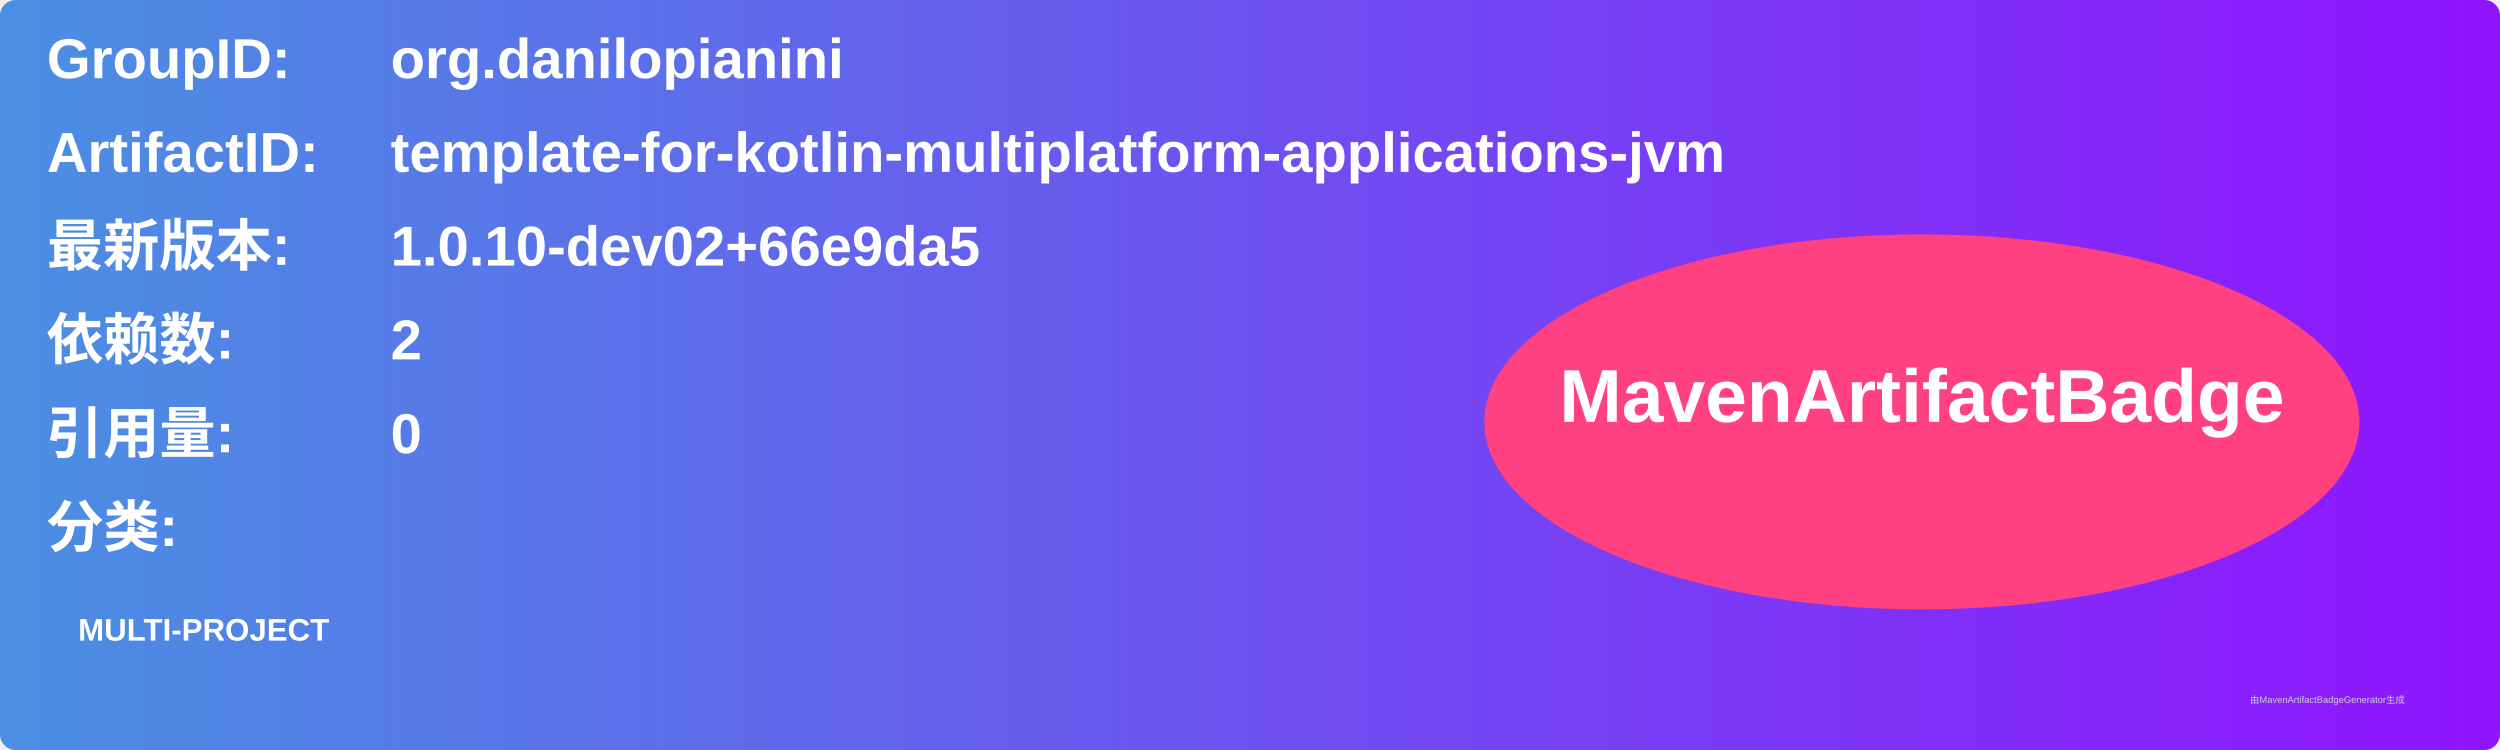
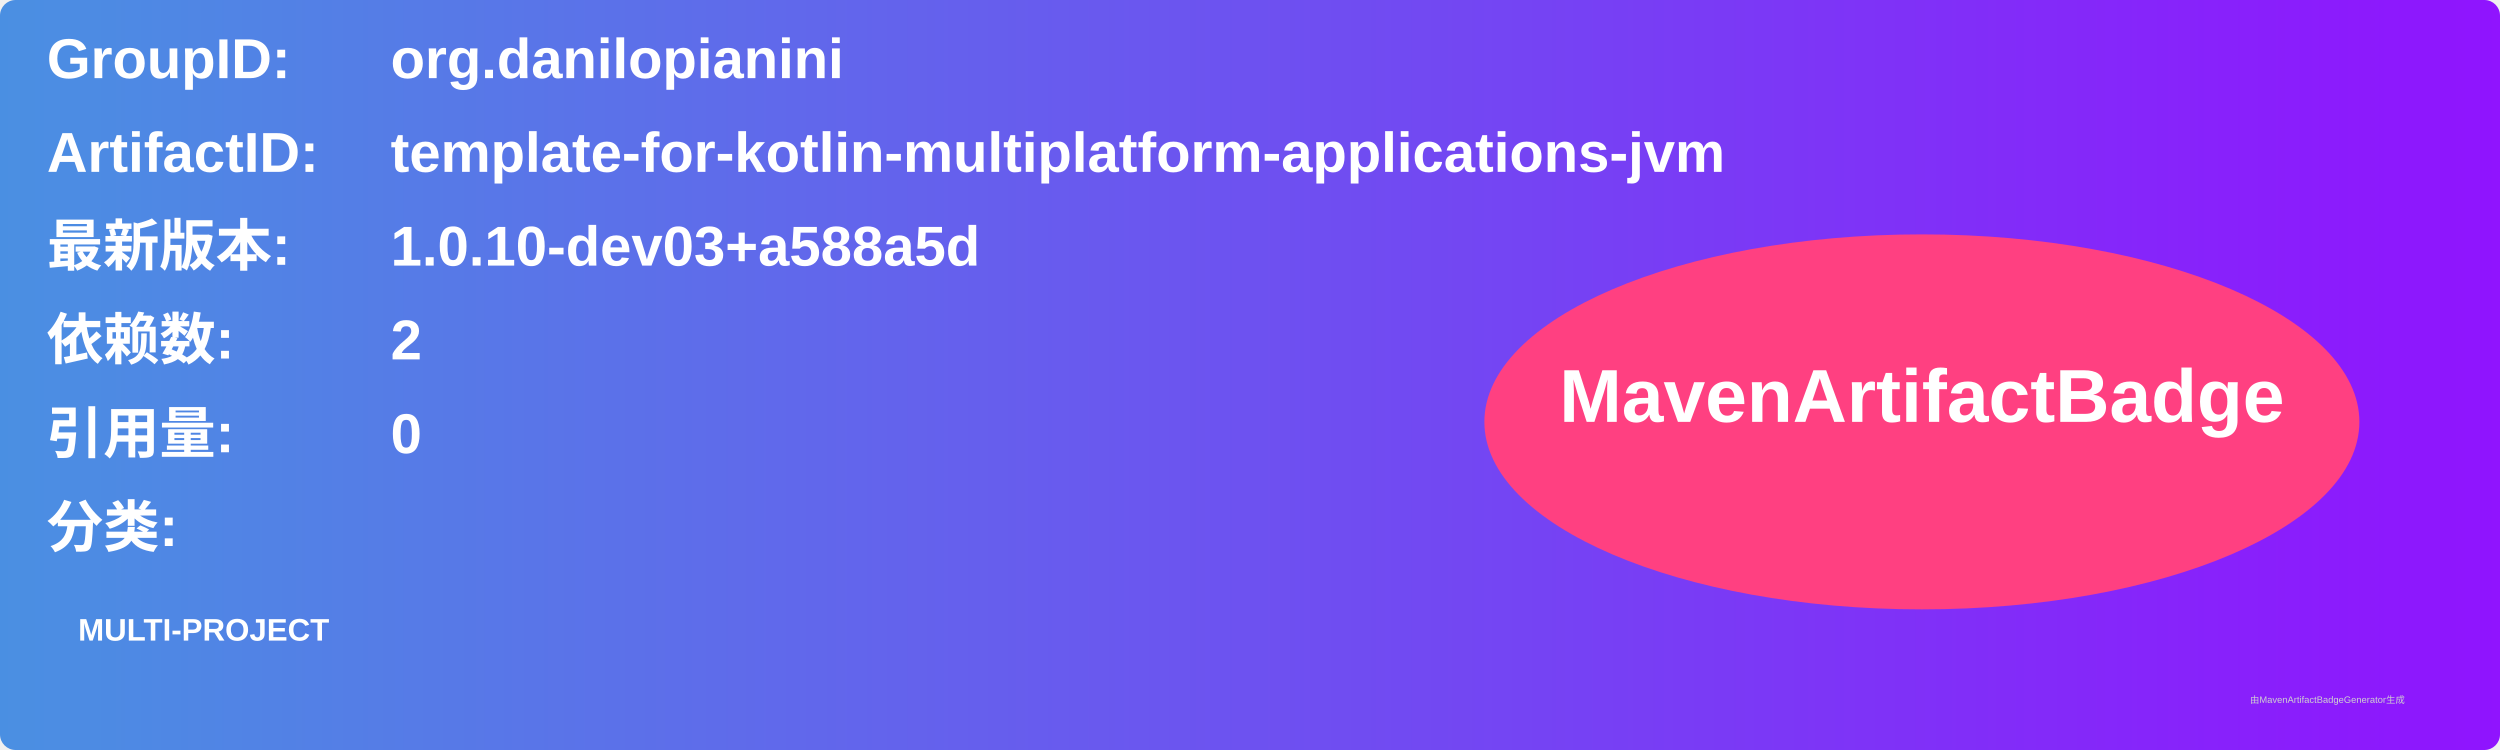
<svg xmlns="http://www.w3.org/2000/svg" width="800" height="240" viewBox="0 0 800 240">
  <linearGradient id="grad" x1="0%" y1="0%" x2="100%" y2="0%">
    <stop offset="0%" stop-color="#4a90e2" />
    <stop offset="100%" stop-color="#9013fe" />
  </linearGradient>
  <rect width="100%" height="100%" rx="5" ry="5" fill="url(#grad)" />
  <g transform="translate(15, 15)">
    <text x="0" y="10" font-family="Arial" font-size="18" fill="white" font-weight="bold" width="260">GroupID:</text>
    <text x="110" y="10" font-family="Arial" font-size="18" fill="white" font-weight="bold" width="460">org.danilopianini</text>
    <text x="0" y="40" font-family="Arial" font-size="18" fill="white" font-weight="bold" width="260">ArtifactID:</text>
    <text x="110" y="40" font-family="Arial" font-size="18" fill="white" font-weight="bold" width="460">template-for-kotlin-multiplatform-applications-jvm</text>
    <text x="0" y="70" font-family="Arial" font-size="18" fill="white" font-weight="bold">最新版本:</text>
    <text x="110" y="70" font-family="Arial" font-size="18" fill="white" font-weight="bold">
-       <tspan font-weight="bold">1.0.10-dev02+66e9da5</tspan>
+       <tspan font-weight="bold">1.0.10-dev03+a588a5d</tspan>
    </text>
    <text x="0" y="100" font-family="Arial" font-size="18" fill="white" font-weight="bold">依赖数: </text>
    <text x="110" y="100" font-family="Arial" font-size="18" fill="white">
      <tspan font-weight="bold">2</tspan>
    </text>
    <text x="0" y="130" font-family="Arial" font-size="18" fill="white" font-weight="bold">引用量: </text>
    <text x="110" y="130" font-family="Arial" font-size="18" fill="white">
      <tspan font-weight="bold">0</tspan>
    </text>
    <text x="0" y="160" font-family="Arial" font-size="18" fill="white" font-weight="bold">分类:</text>
    <text x="10" y="190" font-family="Arial" font-size="10" fill="white">
      <tspan font-weight="bold">MULTI-PROJECT</tspan>
    </text>
    <ellipse cx="600" cy="120" rx="140" ry="60" fill="#ff4081" />
    <text x="600" y="120" text-anchor="middle" font-family="Arial" font-size="24" fill="white" font-weight="bold">MavenArtifactBadge</text>
  </g>
  <text x="720" y="225" font-family="Arial" font-size="3" fill="#d0d0d0">由MavenArtifactBadgeGenerator生成</text>
</svg>
